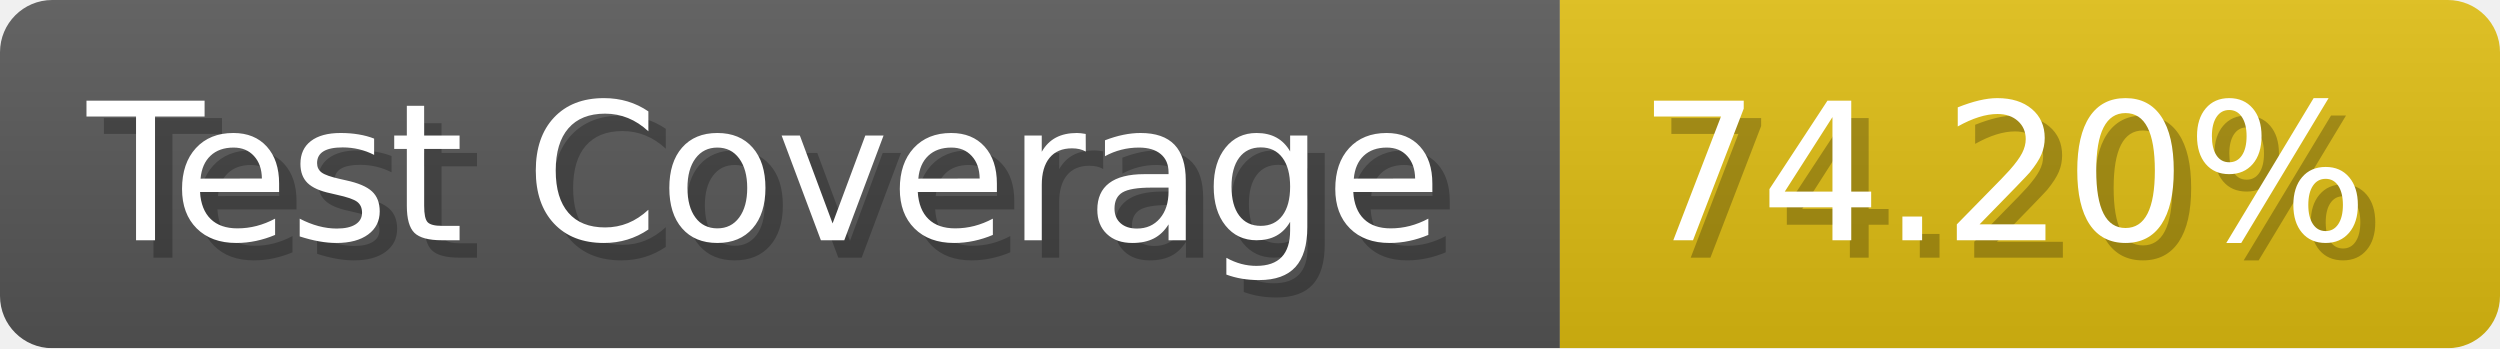
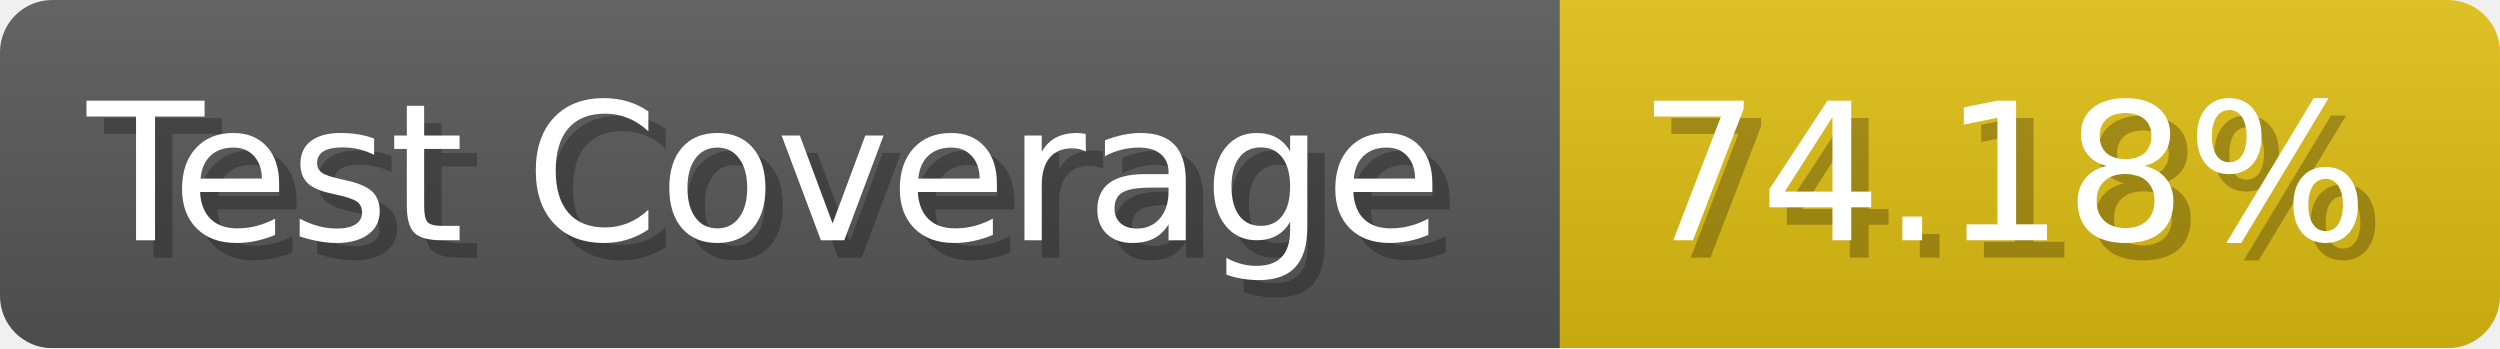
- <svg xmlns="http://www.w3.org/2000/svg" width="143.6" height="20" viewBox="0 0 1436 200" role="img" aria-label="Test Coverage: 74.20%">
+ <svg xmlns="http://www.w3.org/2000/svg" width="143.6" height="20" viewBox="0 0 1436 200" role="img" aria-label="Test Coverage: 74.18%">
  <linearGradient id="a" x2="0" y2="100%">
    <stop offset="0" stop-opacity=".1" stop-color="#EEE" />
    <stop offset="1" stop-opacity=".1" />
  </linearGradient>
  <mask id="m">
    <rect width="1436" height="200" rx="30" fill="#FFF" />
  </mask>
  <g mask="url(#m)">
    <rect width="896" height="200" fill="#555" />
    <rect width="540" height="200" fill="#DB1" x="896" />
    <rect width="1436" height="200" fill="url(#a)" />
  </g>
  <g aria-hidden="true" fill="#fff" text-anchor="start" font-family="Verdana,DejaVu Sans,sans-serif" font-size="110">
    <text x="60" y="148" textLength="796" fill="#000" opacity="0.25">Test Coverage</text>
    <text x="50" y="138" textLength="796">Test Coverage</text>
-     <text x="951" y="148" textLength="440" fill="#000" opacity="0.25">74.20%</text>
-     <text x="941" y="138" textLength="440">74.20%</text>
+     <text x="951" y="148" textLength="440" fill="#000" opacity="0.25">74.18%</text>
+     <text x="941" y="138" textLength="440">74.18%</text>
  </g>
</svg>
